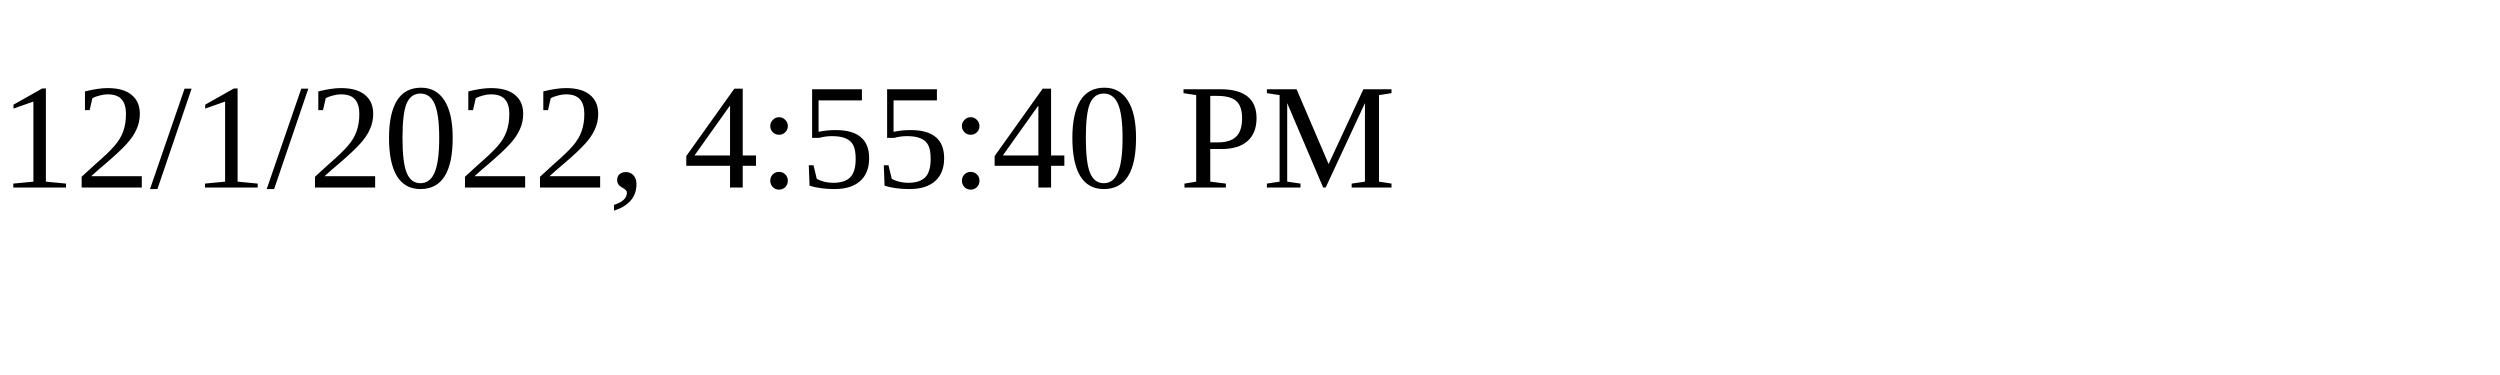
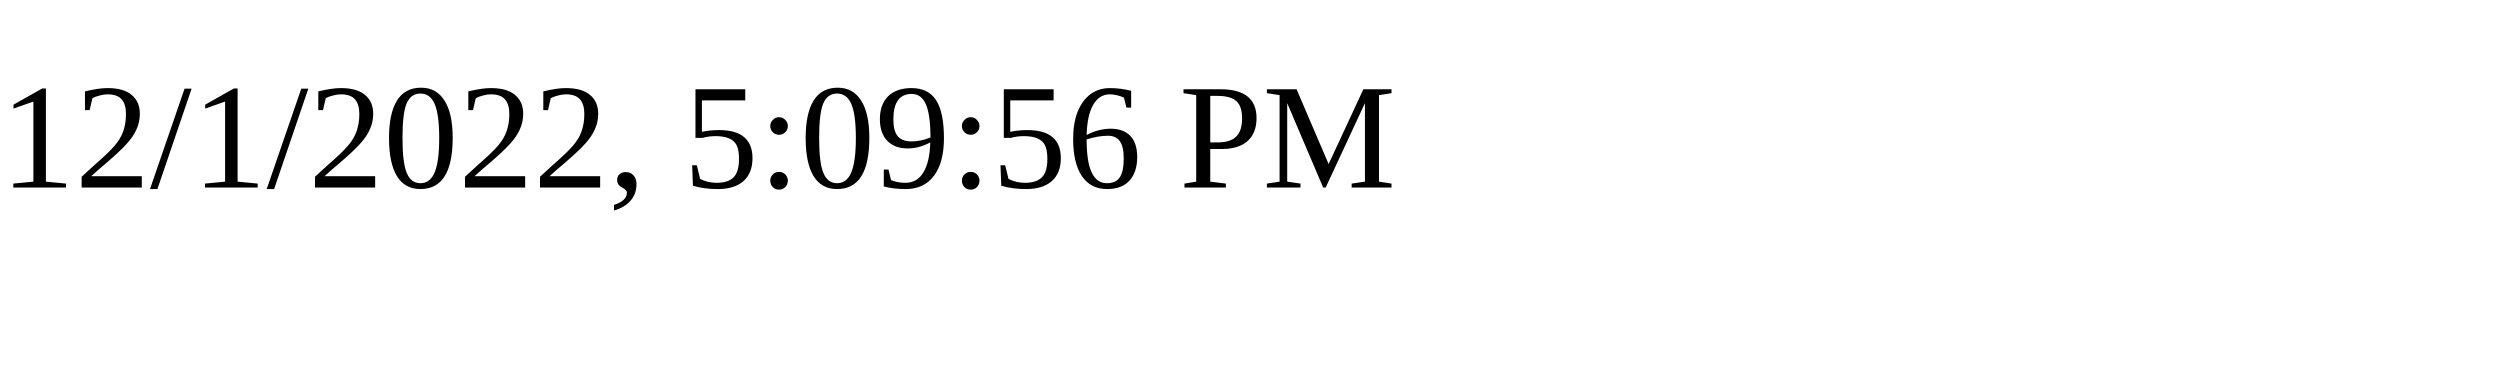
<svg xmlns="http://www.w3.org/2000/svg" height="30" width="200">
-   <text x="0" y="15">12/1/2022, 4:55:40 PM</text>
+   <text x="0" y="15">12/1/2022, 5:09:56 PM</text>
</svg>
